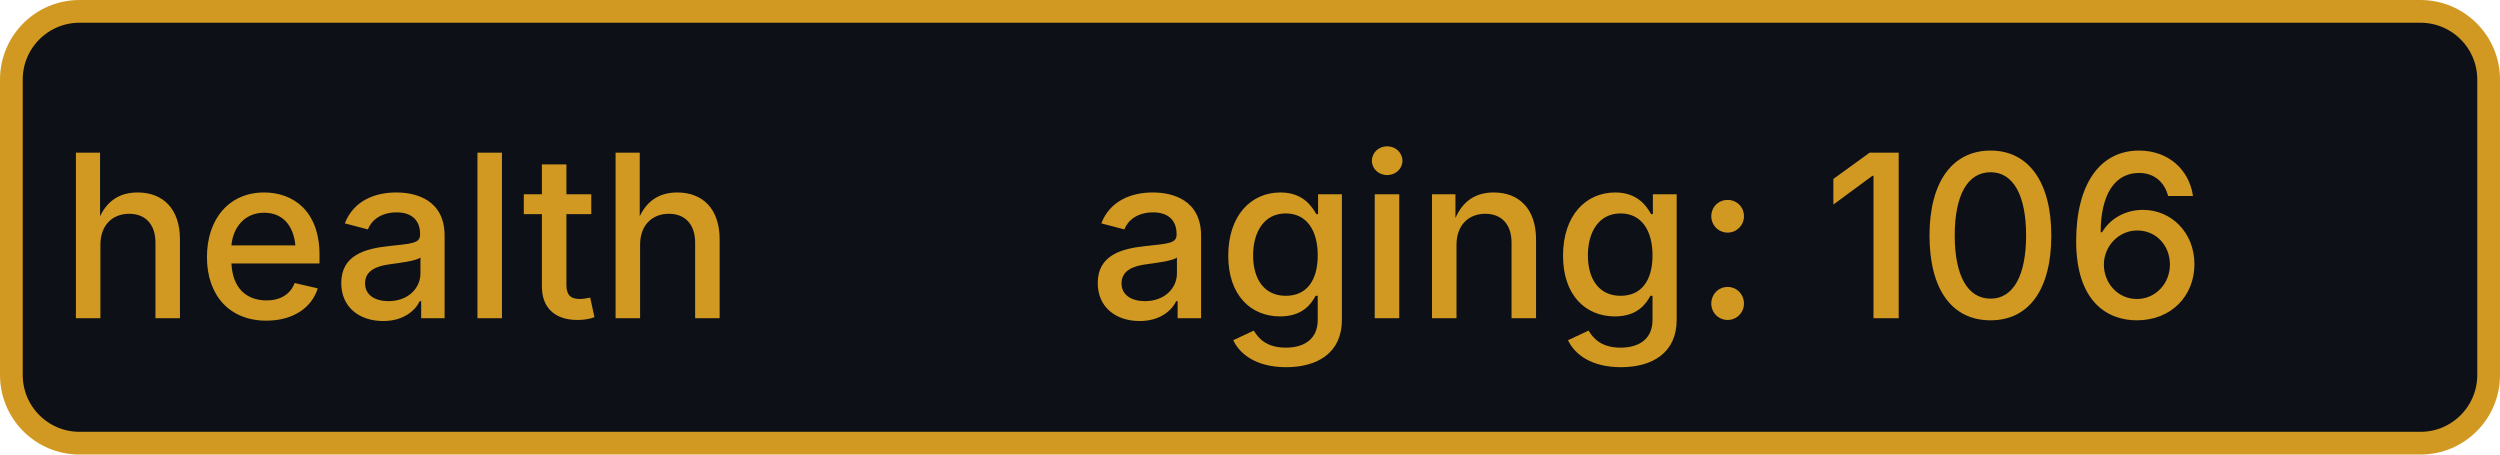
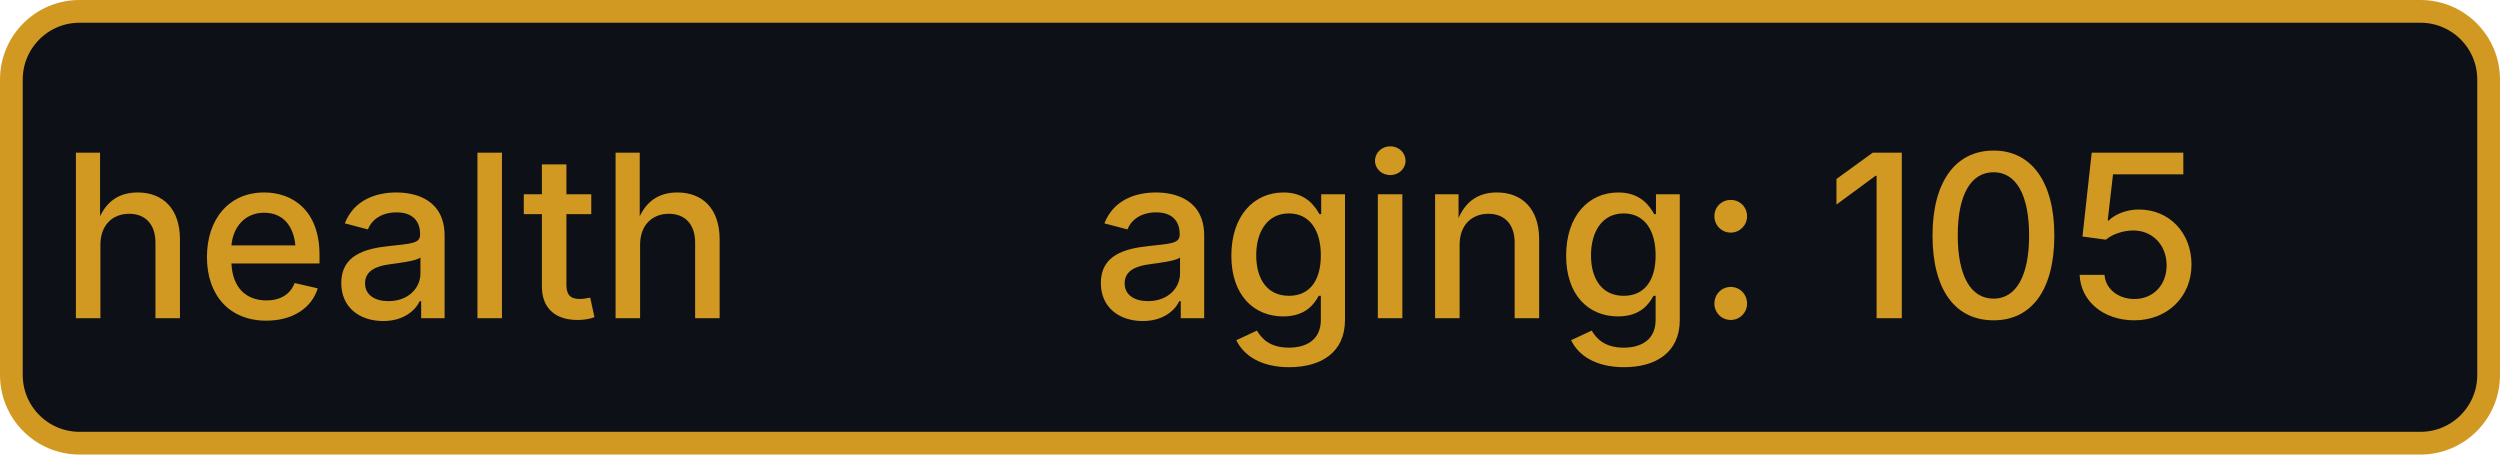
- <svg xmlns="http://www.w3.org/2000/svg" width="110" height="20" role="img" aria-label="health: aging: 106">
+ <svg xmlns="http://www.w3.org/2000/svg" width="110" height="20" role="img" aria-label="health: aging: 105">
  <rect x="0.5" y="0.5" width="109" height="19" rx="3" fill="#0d1117" stroke="#d29922" stroke-width="1" />
  <g fill="#d29922" text-anchor="middle" font-family="-apple-system,BlinkMacSystemFont,Segoe UI,sans-serif" font-size="10" font-weight="500">
    <text x="17.5" y="14">health</text>
-     <text x="72.5" y="14" textLength="68" lengthAdjust="spacingAndGlyphs">aging: 106</text>
+     <text x="72.5" y="14" textLength="68" lengthAdjust="spacingAndGlyphs">aging: 105</text>
  </g>
</svg>
